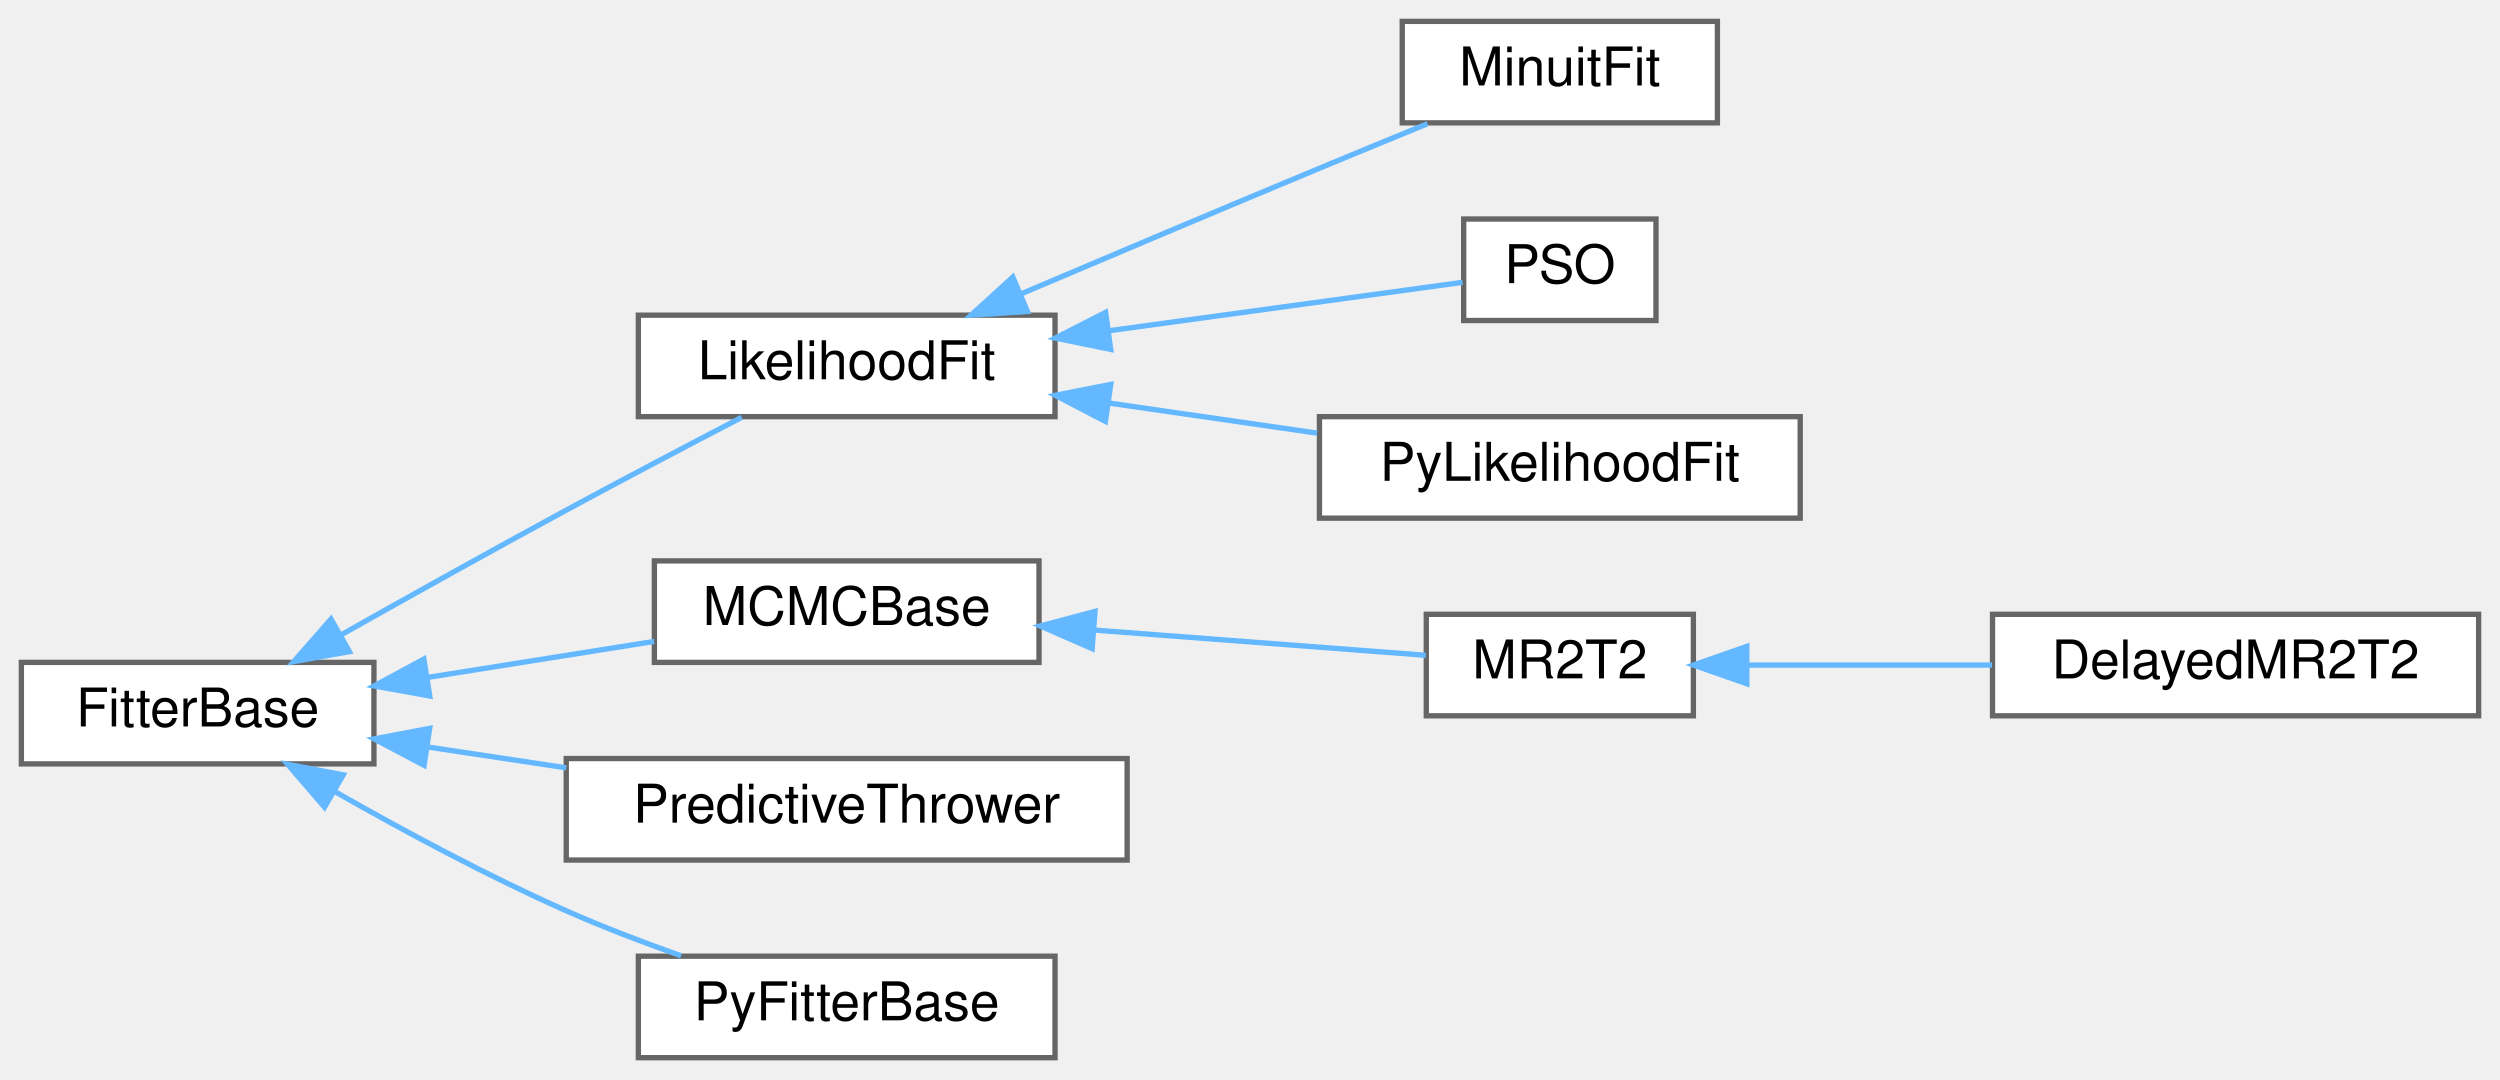
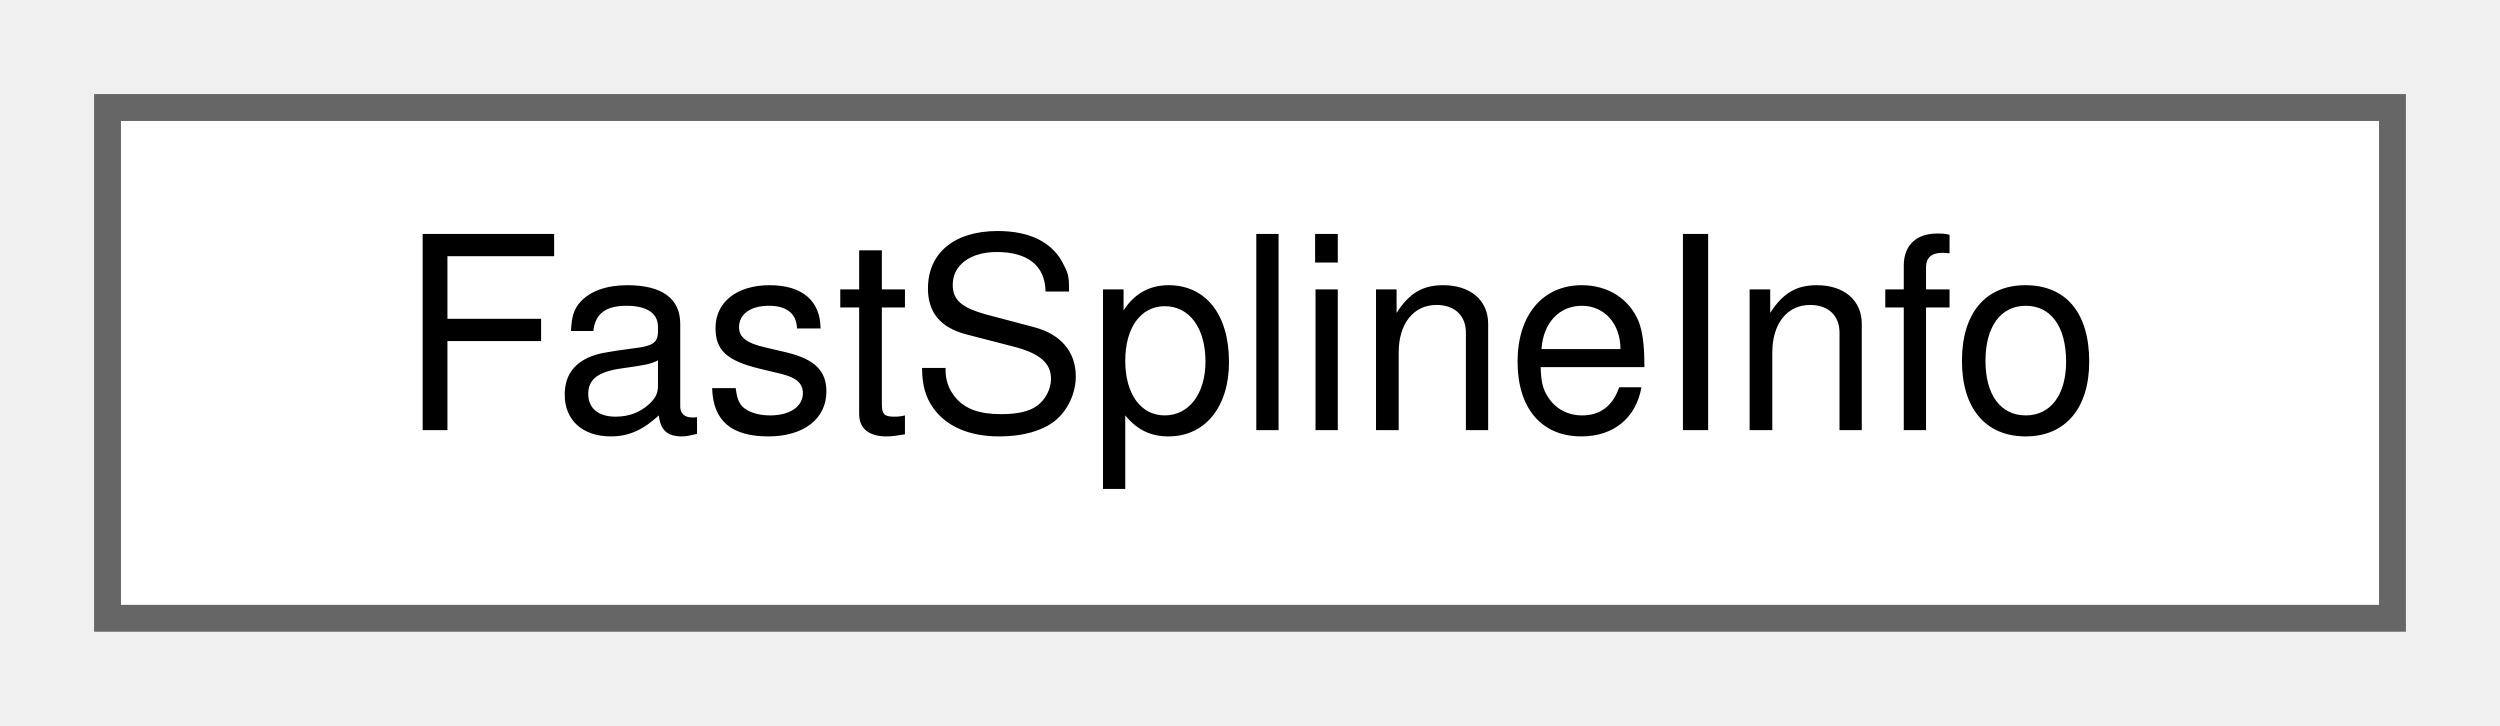
- <svg xmlns="http://www.w3.org/2000/svg" xmlns:xlink="http://www.w3.org/1999/xlink" width="468pt" height="202pt" viewBox="0.00 0.00 468.00 202.00">
-   <g id="graph0" class="graph" transform="scale(1 1) rotate(0) translate(4 198)">
+ <svg xmlns="http://www.w3.org/2000/svg" xmlns:xlink="http://www.w3.org/1999/xlink" width="93pt" height="27pt" viewBox="0.00 0.00 93.00 27.00">
+   <g id="graph0" class="graph" transform="scale(1 1) rotate(0) translate(4 23)">
    <g id="node1" class="node">
      <g id="a_node1">
-         <a xlink:href="classFitterBase.html" target="_top" xlink:title="Base class for implementing fitting algorithms.">
-           <polygon fill="white" stroke="#666666" points="66,-74 0,-74 0,-55 66,-55 66,-74" />
-           <text text-anchor="middle" x="33" y="-62" font-family="Helvetica,sans-Serif" font-size="10.00">FitterBase</text>
+         <a xlink:href="structFastSplineInfo.html" target="_top" xlink:title="CW: Add a struct to hold info about the splinified xsec parameters and help with FindSplineSegment.">
+           <polygon fill="white" stroke="#666666" points="85,-19 0,-19 0,0 85,0 85,-19" />
+           <text text-anchor="middle" x="42.5" y="-7" font-family="Helvetica,sans-Serif" font-size="10.00">FastSplineInfo</text>
        </a>
      </g>
    </g>
-     <g id="node2" class="node">
-       <g id="a_node2">
-         <a xlink:href="classLikelihoodFit.html" target="_top" xlink:title="Implementation of base Likelihood Fit class, it is mostly responsible for likelihood calculation whil...">
-           <polygon fill="white" stroke="#666666" points="193.5,-139 115.5,-139 115.5,-120 193.5,-120 193.5,-139" />
-           <text text-anchor="middle" x="154.5" y="-127" font-family="Helvetica,sans-Serif" font-size="10.00">LikelihoodFit</text>
-         </a>
-       </g>
-     </g>
-     <g id="edge1" class="edge">
-       <path fill="none" stroke="#63b8ff" d="M60.02,-79.25C72.65,-86.36 88.07,-94.96 102,-102.5 112.83,-108.36 125.03,-114.77 134.84,-119.87" />
-       <polygon fill="#63b8ff" stroke="#63b8ff" points="61.41,-76.02 50.98,-74.15 57.97,-82.11 61.41,-76.02" />
-     </g>
-     <g id="node6" class="node">
-       <g id="a_node6">
-         <a xlink:href="classMCMCBase.html" target="_top" xlink:title="Base class for MCMC fitting algorithms.">
-           <polygon fill="white" stroke="#666666" points="190.5,-93 118.5,-93 118.5,-74 190.5,-74 190.5,-93" />
-           <text text-anchor="middle" x="154.5" y="-81" font-family="Helvetica,sans-Serif" font-size="10.00">MCMCBase</text>
-         </a>
-       </g>
-     </g>
-     <g id="edge5" class="edge">
-       <path fill="none" stroke="#63b8ff" d="M76.26,-71.22C90.06,-73.41 105.23,-75.83 118.45,-77.93" />
-       <polygon fill="#63b8ff" stroke="#63b8ff" points="76.45,-67.71 66.02,-69.59 75.35,-74.62 76.45,-67.71" />
-     </g>
-     <g id="node9" class="node">
-       <g id="a_node9">
-         <a xlink:href="classPredictiveThrower.html" target="_top" xlink:title="Implementation of Prior/Posterior Predictive and Bayesian p-Value calculations following the approach...">
-           <polygon fill="white" stroke="#666666" points="207,-56 102,-56 102,-37 207,-37 207,-56" />
-           <text text-anchor="middle" x="154.5" y="-44" font-family="Helvetica,sans-Serif" font-size="10.00">PredictiveThrower</text>
-         </a>
-       </g>
-     </g>
-     <g id="edge8" class="edge">
-       <path fill="none" stroke="#63b8ff" d="M75.97,-58.18C84.38,-56.91 93.31,-55.57 102,-54.26" />
-       <polygon fill="#63b8ff" stroke="#63b8ff" points="75.39,-54.73 66.02,-59.68 76.43,-61.65 75.39,-54.73" />
-     </g>
-     <g id="node10" class="node">
-       <g id="a_node10">
-         <a xlink:href="classPyFitterBase.html" target="_top" xlink:title="EW: As FitterBase is an abstract base class we have to do some gymnastics to get it to get it into py...">
-           <polygon fill="white" stroke="#666666" points="193.5,-19 115.5,-19 115.5,0 193.5,0 193.5,-19" />
-           <text text-anchor="middle" x="154.5" y="-7" font-family="Helvetica,sans-Serif" font-size="10.00">PyFitterBase</text>
-         </a>
-       </g>
-     </g>
-     <g id="edge9" class="edge">
-       <path fill="none" stroke="#63b8ff" d="M58.85,-49.72C71.52,-42.51 87.31,-34.01 102,-27.5 108.84,-24.47 116.36,-21.59 123.5,-19.07" />
-       <polygon fill="#63b8ff" stroke="#63b8ff" points="56.75,-46.89 49.84,-54.92 60.25,-52.95 56.75,-46.89" />
-     </g>
-     <g id="node3" class="node">
-       <g id="a_node3">
-         <a xlink:href="classMinuitFit.html" target="_top" xlink:title="Implementation of Minuit fitting algorithm .">
-           <polygon fill="white" stroke="#666666" points="317.5,-194 258.5,-194 258.5,-175 317.5,-175 317.5,-194" />
-           <text text-anchor="middle" x="288" y="-182" font-family="Helvetica,sans-Serif" font-size="10.00">MinuitFit</text>
-         </a>
-       </g>
-     </g>
-     <g id="edge2" class="edge">
-       <path fill="none" stroke="#63b8ff" d="M187.03,-142.94C203.66,-150 224.41,-158.77 243,-166.5 249.55,-169.23 256.67,-172.15 263.23,-174.84" />
-       <polygon fill="#63b8ff" stroke="#63b8ff" points="188.34,-139.69 177.77,-139 185.6,-146.13 188.34,-139.69" />
-     </g>
-     <g id="node4" class="node">
-       <g id="a_node4">
-         <a xlink:href="classPSO.html" target="_top" xlink:title="Class PSO, consist of a vector of object Class Particle and global best Takes in the size (number of ...">
-           <polygon fill="white" stroke="#666666" points="306,-157 270,-157 270,-138 306,-138 306,-157" />
-           <text text-anchor="middle" x="288" y="-145" font-family="Helvetica,sans-Serif" font-size="10.00">PSO</text>
-         </a>
-       </g>
-     </g>
-     <g id="edge3" class="edge">
-       <path fill="none" stroke="#63b8ff" d="M203.56,-136.08C226.71,-139.25 253.02,-142.85 269.8,-145.15" />
-       <polygon fill="#63b8ff" stroke="#63b8ff" points="203.92,-132.59 193.54,-134.71 202.97,-139.53 203.92,-132.59" />
-     </g>
-     <g id="node5" class="node">
-       <g id="a_node5">
-         <a xlink:href="classPyLikelihoodFit.html" target="_top" xlink:title="EW: As LikelihoodFit is an abstract base class we have to do some gymnastics to get it to get it into...">
-           <polygon fill="white" stroke="#666666" points="333,-120 243,-120 243,-101 333,-101 333,-120" />
-           <text text-anchor="middle" x="288" y="-108" font-family="Helvetica,sans-Serif" font-size="10.00">PyLikelihoodFit</text>
-         </a>
-       </g>
-     </g>
-     <g id="edge4" class="edge">
-       <path fill="none" stroke="#63b8ff" d="M203.52,-122.56C216.28,-120.72 229.99,-118.74 242.55,-116.92" />
-       <polygon fill="#63b8ff" stroke="#63b8ff" points="202.93,-119.11 193.54,-124 203.93,-126.04 202.93,-119.11" />
-     </g>
-     <g id="node7" class="node">
-       <g id="a_node7">
-         <a xlink:href="classMR2T2.html" target="_top" xlink:title="MCMC algorithm implementing the **Metropolis–Rosenbluth–Rosenbluth–Teller–Teller (MR T2)** method.">
-           <polygon fill="white" stroke="#666666" points="313,-83 263,-83 263,-64 313,-64 313,-83" />
-           <text text-anchor="middle" x="288" y="-71" font-family="Helvetica,sans-Serif" font-size="10.00">MR2T2</text>
-         </a>
-       </g>
-     </g>
-     <g id="edge6" class="edge">
-       <path fill="none" stroke="#63b8ff" d="M200.98,-80.04C221.8,-78.46 245.61,-76.65 262.9,-75.33" />
-       <polygon fill="#63b8ff" stroke="#63b8ff" points="200.45,-76.57 190.74,-80.82 200.98,-83.55 200.45,-76.57" />
-     </g>
-     <g id="node8" class="node">
-       <g id="a_node8">
-         <a xlink:href="classDelayedMR2T2.html" target="_top" xlink:title="Implementation of delayed rejection for MR2T2.">
-           <polygon fill="white" stroke="#666666" points="460,-83 369,-83 369,-64 460,-64 460,-83" />
-           <text text-anchor="middle" x="414.5" y="-71" font-family="Helvetica,sans-Serif" font-size="10.00">DelayedMR2T2</text>
-         </a>
-       </g>
-     </g>
-     <g id="edge7" class="edge">
-       <path fill="none" stroke="#63b8ff" d="M323.25,-73.5C337.35,-73.5 353.88,-73.5 368.9,-73.5" />
-       <polygon fill="#63b8ff" stroke="#63b8ff" points="323,-70 313,-73.5 323,-77 323,-70" />
-     </g>
  </g>
</svg>
